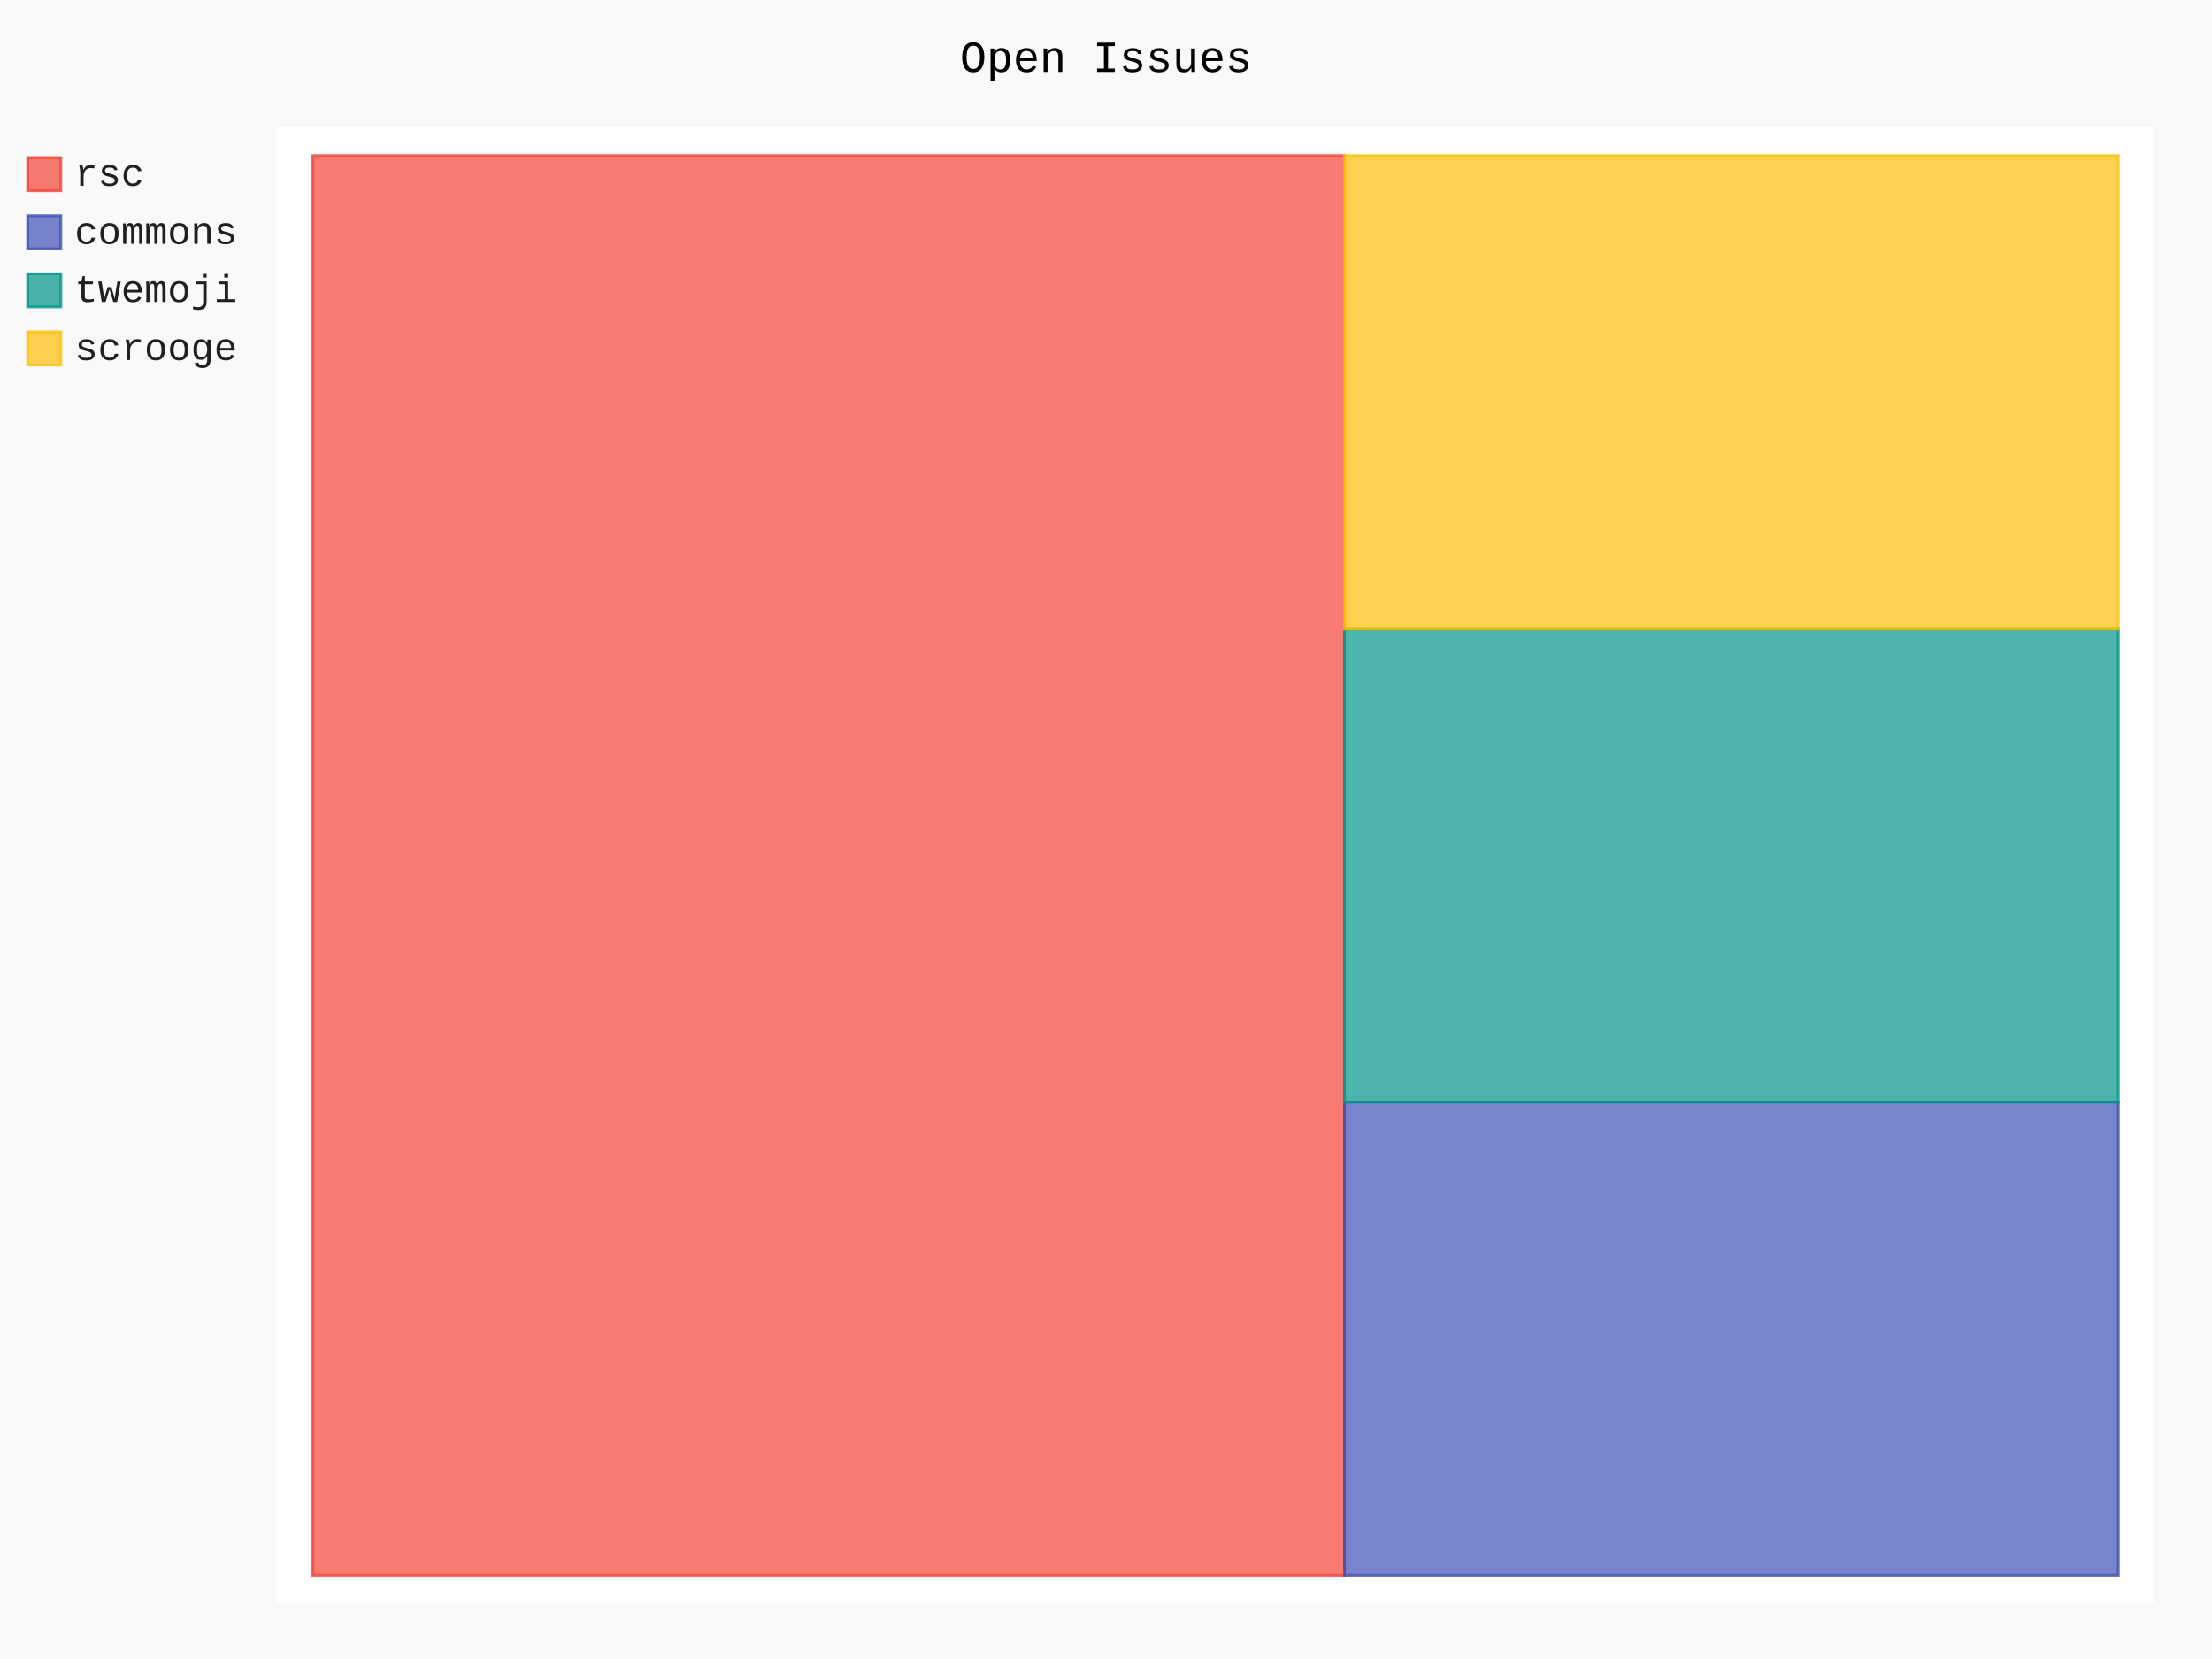
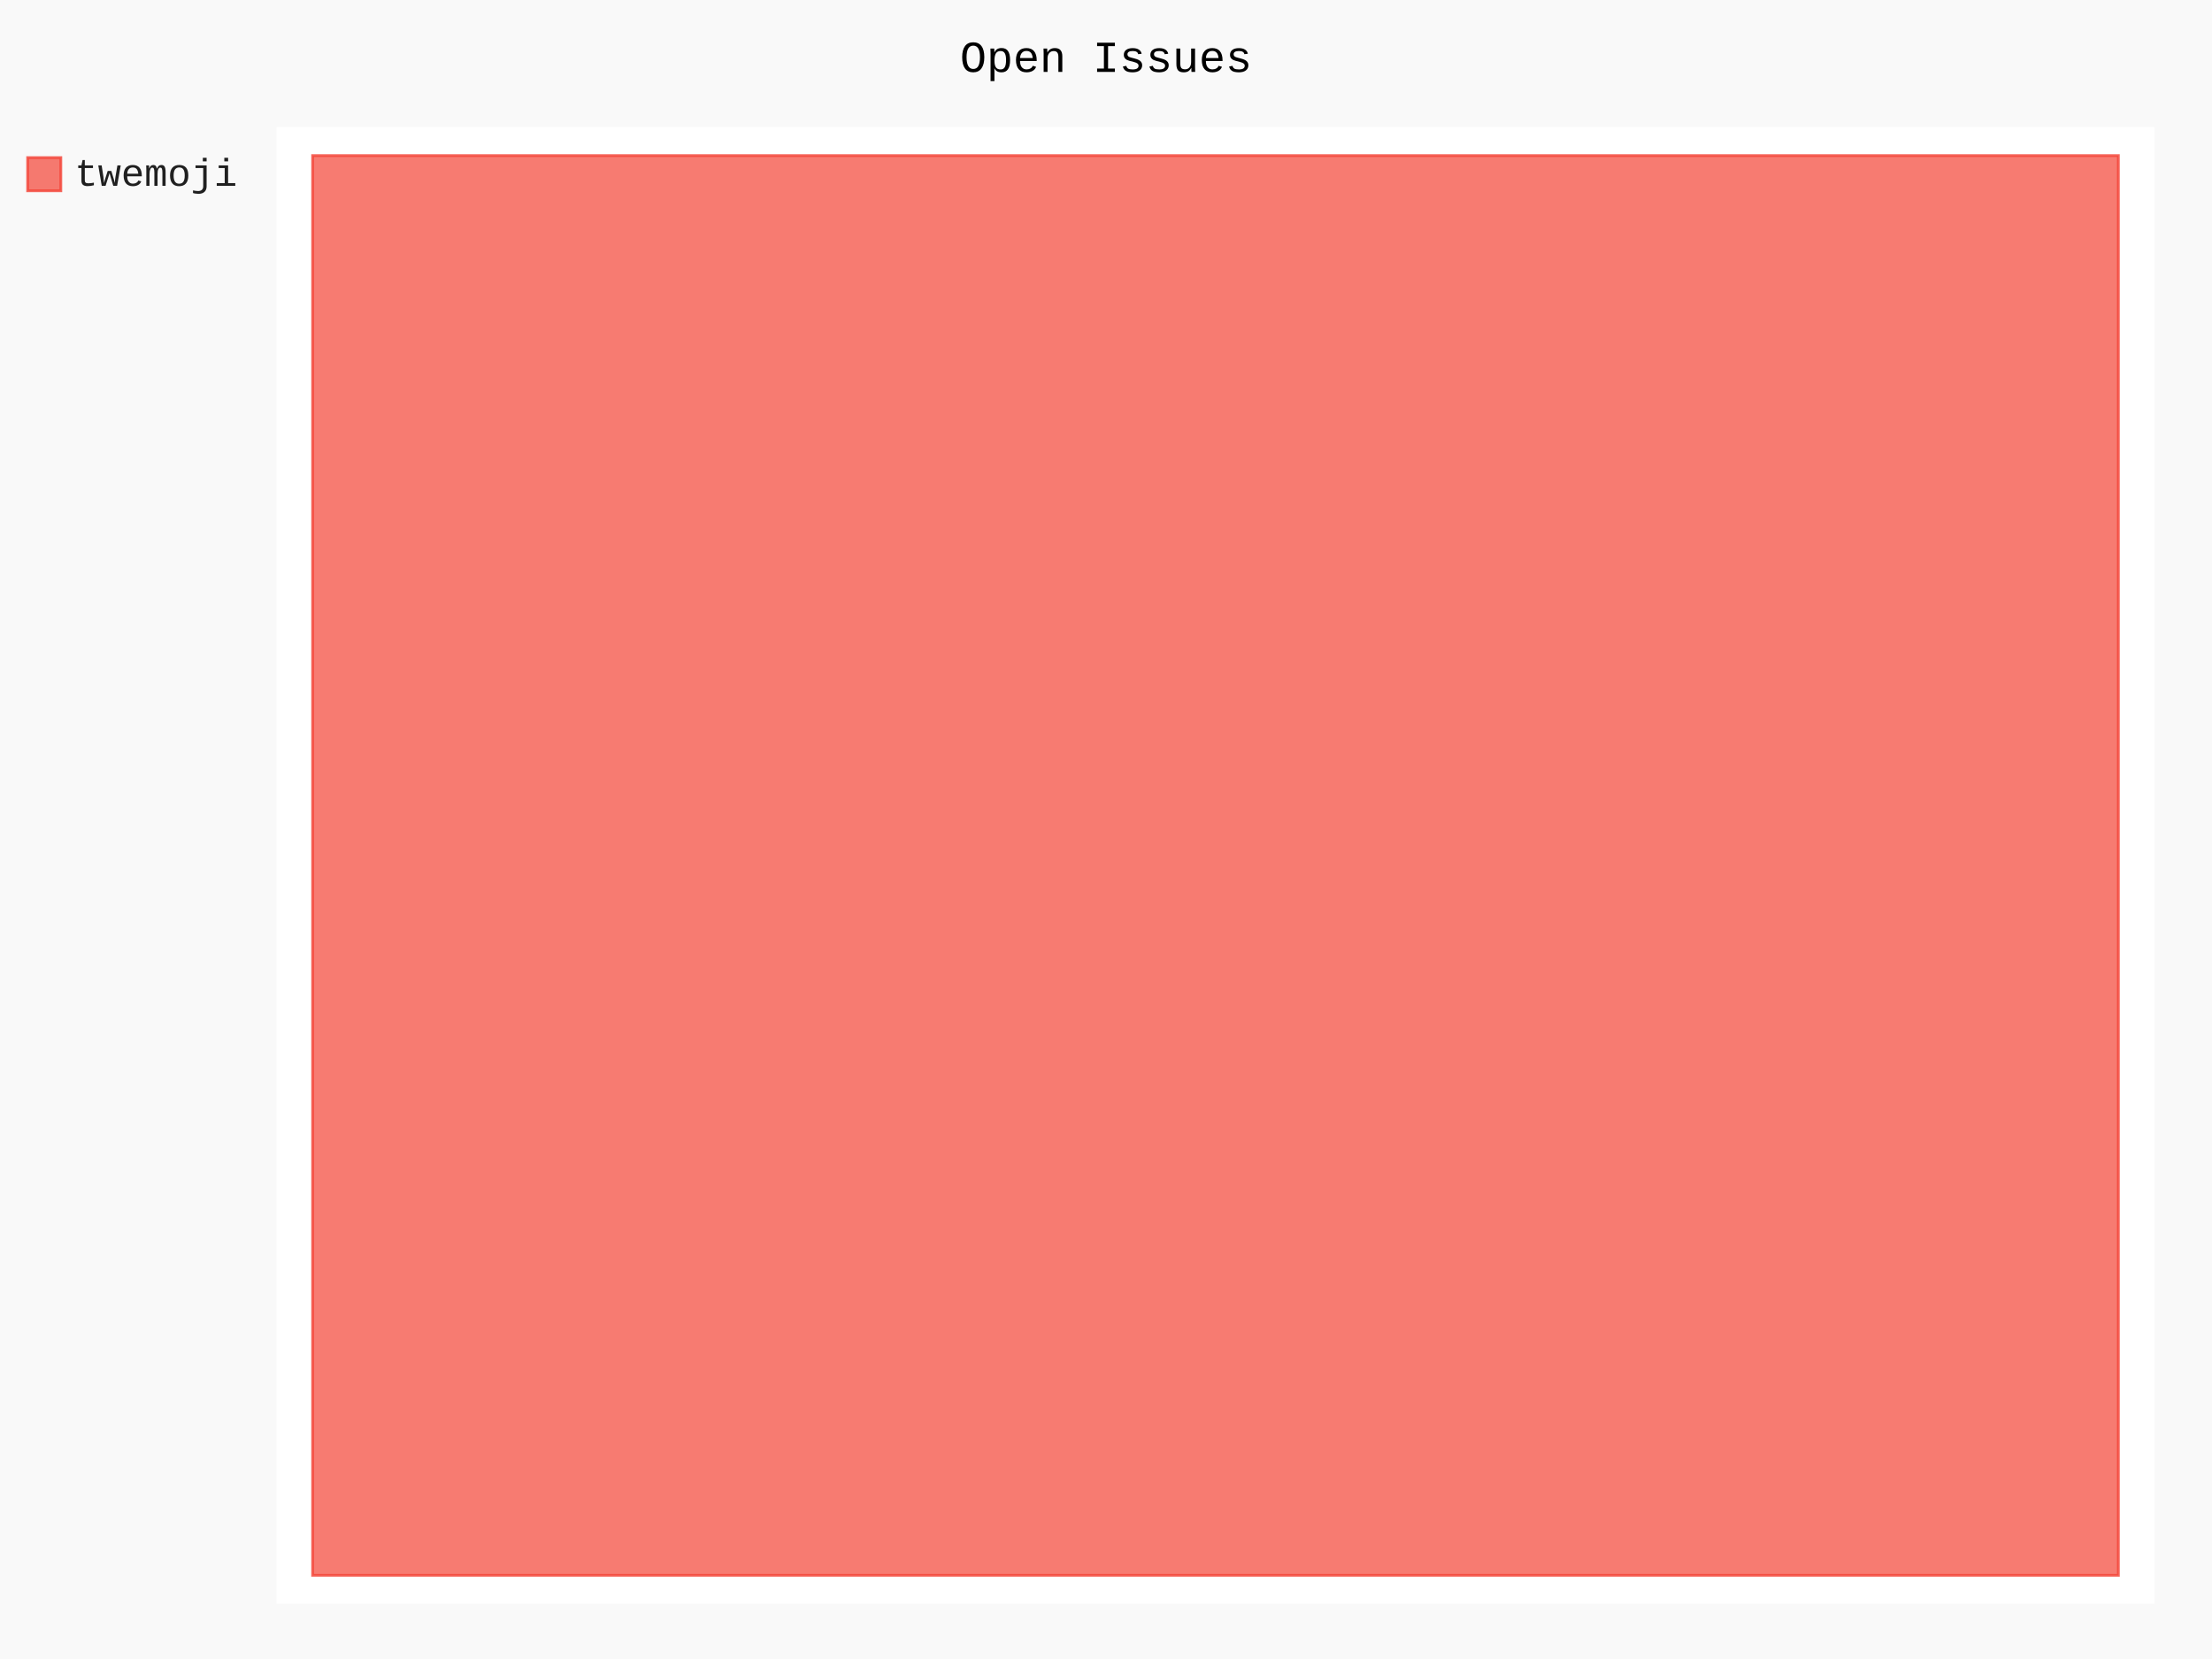
- <svg xmlns="http://www.w3.org/2000/svg" class="pygal-chart" id="chart-aee34824-8aa5-4f19-b2e3-f94a3a09b594" viewBox="0 0 800 600">
+ <svg xmlns="http://www.w3.org/2000/svg" class="pygal-chart" id="chart-1dc8c9f9-16f2-4b21-88a9-1032239513e2" viewBox="0 0 800 600">
  <defs>
-     <style type="text/css">#chart-aee34824-8aa5-4f19-b2e3-f94a3a09b594{-webkit-user-select:none;-webkit-font-smoothing:antialiased;font-family:Consolas,"Liberation Mono",Menlo,Courier,monospace}#chart-aee34824-8aa5-4f19-b2e3-f94a3a09b594 .title{font-family:Consolas,"Liberation Mono",Menlo,Courier,monospace;font-size:16px}#chart-aee34824-8aa5-4f19-b2e3-f94a3a09b594 .legends .legend text{font-family:Consolas,"Liberation Mono",Menlo,Courier,monospace;font-size:14px}#chart-aee34824-8aa5-4f19-b2e3-f94a3a09b594 .axis text{font-family:Consolas,"Liberation Mono",Menlo,Courier,monospace;font-size:10px}#chart-aee34824-8aa5-4f19-b2e3-f94a3a09b594 .axis text.major{font-family:Consolas,"Liberation Mono",Menlo,Courier,monospace;font-size:10px}#chart-aee34824-8aa5-4f19-b2e3-f94a3a09b594 .text-overlay text.value{font-family:Consolas,"Liberation Mono",Menlo,Courier,monospace;font-size:16px}#chart-aee34824-8aa5-4f19-b2e3-f94a3a09b594 .text-overlay text.label{font-family:Consolas,"Liberation Mono",Menlo,Courier,monospace;font-size:10px}#chart-aee34824-8aa5-4f19-b2e3-f94a3a09b594 .tooltip{font-family:Consolas,"Liberation Mono",Menlo,Courier,monospace;font-size:14px}#chart-aee34824-8aa5-4f19-b2e3-f94a3a09b594 text.no_data{font-family:Consolas,"Liberation Mono",Menlo,Courier,monospace;font-size:64px}
- #chart-aee34824-8aa5-4f19-b2e3-f94a3a09b594{background-color:rgba(249,249,249,1)}#chart-aee34824-8aa5-4f19-b2e3-f94a3a09b594 path,#chart-aee34824-8aa5-4f19-b2e3-f94a3a09b594 line,#chart-aee34824-8aa5-4f19-b2e3-f94a3a09b594 rect,#chart-aee34824-8aa5-4f19-b2e3-f94a3a09b594 circle{-webkit-transition:150ms;-moz-transition:150ms;transition:150ms}#chart-aee34824-8aa5-4f19-b2e3-f94a3a09b594 .graph &gt; .background{fill:rgba(249,249,249,1)}#chart-aee34824-8aa5-4f19-b2e3-f94a3a09b594 .plot &gt; .background{fill:rgba(255,255,255,1)}#chart-aee34824-8aa5-4f19-b2e3-f94a3a09b594 .graph{fill:rgba(0,0,0,.87)}#chart-aee34824-8aa5-4f19-b2e3-f94a3a09b594 text.no_data{fill:rgba(0,0,0,1)}#chart-aee34824-8aa5-4f19-b2e3-f94a3a09b594 .title{fill:rgba(0,0,0,1)}#chart-aee34824-8aa5-4f19-b2e3-f94a3a09b594 .legends .legend text{fill:rgba(0,0,0,.87)}#chart-aee34824-8aa5-4f19-b2e3-f94a3a09b594 .legends .legend:hover text{fill:rgba(0,0,0,1)}#chart-aee34824-8aa5-4f19-b2e3-f94a3a09b594 .axis .line{stroke:rgba(0,0,0,1)}#chart-aee34824-8aa5-4f19-b2e3-f94a3a09b594 .axis .guide.line{stroke:rgba(0,0,0,.54)}#chart-aee34824-8aa5-4f19-b2e3-f94a3a09b594 .axis .major.line{stroke:rgba(0,0,0,.87)}#chart-aee34824-8aa5-4f19-b2e3-f94a3a09b594 .axis text.major{fill:rgba(0,0,0,1)}#chart-aee34824-8aa5-4f19-b2e3-f94a3a09b594 .axis.y .guides:hover .guide.line,#chart-aee34824-8aa5-4f19-b2e3-f94a3a09b594 .line-graph .axis.x .guides:hover .guide.line,#chart-aee34824-8aa5-4f19-b2e3-f94a3a09b594 .stackedline-graph .axis.x .guides:hover .guide.line,#chart-aee34824-8aa5-4f19-b2e3-f94a3a09b594 .xy-graph .axis.x .guides:hover .guide.line{stroke:rgba(0,0,0,1)}#chart-aee34824-8aa5-4f19-b2e3-f94a3a09b594 .axis .guides:hover text{fill:rgba(0,0,0,1)}#chart-aee34824-8aa5-4f19-b2e3-f94a3a09b594 .reactive{fill-opacity:.7;stroke-opacity:.8}#chart-aee34824-8aa5-4f19-b2e3-f94a3a09b594 .ci{stroke:rgba(0,0,0,.87)}#chart-aee34824-8aa5-4f19-b2e3-f94a3a09b594 .reactive.active,#chart-aee34824-8aa5-4f19-b2e3-f94a3a09b594 .active .reactive{fill-opacity:.8;stroke-opacity:.9;stroke-width:4}#chart-aee34824-8aa5-4f19-b2e3-f94a3a09b594 .ci .reactive.active{stroke-width:1.5}#chart-aee34824-8aa5-4f19-b2e3-f94a3a09b594 .series text{fill:rgba(0,0,0,1)}#chart-aee34824-8aa5-4f19-b2e3-f94a3a09b594 .tooltip rect{fill:rgba(255,255,255,1);stroke:rgba(0,0,0,1);-webkit-transition:opacity 150ms;-moz-transition:opacity 150ms;transition:opacity 150ms}#chart-aee34824-8aa5-4f19-b2e3-f94a3a09b594 .tooltip .label{fill:rgba(0,0,0,.87)}#chart-aee34824-8aa5-4f19-b2e3-f94a3a09b594 .tooltip .label{fill:rgba(0,0,0,.87)}#chart-aee34824-8aa5-4f19-b2e3-f94a3a09b594 .tooltip .legend{font-size:.8em;fill:rgba(0,0,0,.54)}#chart-aee34824-8aa5-4f19-b2e3-f94a3a09b594 .tooltip .x_label{font-size:.6em;fill:rgba(0,0,0,1)}#chart-aee34824-8aa5-4f19-b2e3-f94a3a09b594 .tooltip .xlink{font-size:.5em;text-decoration:underline}#chart-aee34824-8aa5-4f19-b2e3-f94a3a09b594 .tooltip .value{font-size:1.5em}#chart-aee34824-8aa5-4f19-b2e3-f94a3a09b594 .bound{font-size:.5em}#chart-aee34824-8aa5-4f19-b2e3-f94a3a09b594 .max-value{font-size:.75em;fill:rgba(0,0,0,.54)}#chart-aee34824-8aa5-4f19-b2e3-f94a3a09b594 .map-element{fill:rgba(255,255,255,1);stroke:rgba(0,0,0,.54) !important}#chart-aee34824-8aa5-4f19-b2e3-f94a3a09b594 .map-element .reactive{fill-opacity:inherit;stroke-opacity:inherit}#chart-aee34824-8aa5-4f19-b2e3-f94a3a09b594 .color-0,#chart-aee34824-8aa5-4f19-b2e3-f94a3a09b594 .color-0 a:visited{stroke:#F44336;fill:#F44336}#chart-aee34824-8aa5-4f19-b2e3-f94a3a09b594 .color-1,#chart-aee34824-8aa5-4f19-b2e3-f94a3a09b594 .color-1 a:visited{stroke:#3F51B5;fill:#3F51B5}#chart-aee34824-8aa5-4f19-b2e3-f94a3a09b594 .color-2,#chart-aee34824-8aa5-4f19-b2e3-f94a3a09b594 .color-2 a:visited{stroke:#009688;fill:#009688}#chart-aee34824-8aa5-4f19-b2e3-f94a3a09b594 .color-3,#chart-aee34824-8aa5-4f19-b2e3-f94a3a09b594 .color-3 a:visited{stroke:#FFC107;fill:#FFC107}#chart-aee34824-8aa5-4f19-b2e3-f94a3a09b594 .text-overlay .color-0 text{fill:black}#chart-aee34824-8aa5-4f19-b2e3-f94a3a09b594 .text-overlay .color-1 text{fill:black}#chart-aee34824-8aa5-4f19-b2e3-f94a3a09b594 .text-overlay .color-2 text{fill:black}#chart-aee34824-8aa5-4f19-b2e3-f94a3a09b594 .text-overlay .color-3 text{fill:black}
- #chart-aee34824-8aa5-4f19-b2e3-f94a3a09b594 text.no_data{text-anchor:middle}#chart-aee34824-8aa5-4f19-b2e3-f94a3a09b594 .guide.line{fill:none}#chart-aee34824-8aa5-4f19-b2e3-f94a3a09b594 .centered{text-anchor:middle}#chart-aee34824-8aa5-4f19-b2e3-f94a3a09b594 .title{text-anchor:middle}#chart-aee34824-8aa5-4f19-b2e3-f94a3a09b594 .legends .legend text{fill-opacity:1}#chart-aee34824-8aa5-4f19-b2e3-f94a3a09b594 .axis.x text{text-anchor:middle}#chart-aee34824-8aa5-4f19-b2e3-f94a3a09b594 .axis.x:not(.web) text[transform]{text-anchor:start}#chart-aee34824-8aa5-4f19-b2e3-f94a3a09b594 .axis.x:not(.web) text[transform].backwards{text-anchor:end}#chart-aee34824-8aa5-4f19-b2e3-f94a3a09b594 .axis.y text{text-anchor:end}#chart-aee34824-8aa5-4f19-b2e3-f94a3a09b594 .axis.y text[transform].backwards{text-anchor:start}#chart-aee34824-8aa5-4f19-b2e3-f94a3a09b594 .axis.y2 text{text-anchor:start}#chart-aee34824-8aa5-4f19-b2e3-f94a3a09b594 .axis.y2 text[transform].backwards{text-anchor:end}#chart-aee34824-8aa5-4f19-b2e3-f94a3a09b594 .axis .guide.line{stroke-dasharray:4,4}#chart-aee34824-8aa5-4f19-b2e3-f94a3a09b594 .axis .major.guide.line{stroke-dasharray:6,6}#chart-aee34824-8aa5-4f19-b2e3-f94a3a09b594 .horizontal .axis.y .guide.line,#chart-aee34824-8aa5-4f19-b2e3-f94a3a09b594 .horizontal .axis.y2 .guide.line,#chart-aee34824-8aa5-4f19-b2e3-f94a3a09b594 .vertical .axis.x .guide.line{opacity:0}#chart-aee34824-8aa5-4f19-b2e3-f94a3a09b594 .horizontal .axis.always_show .guide.line,#chart-aee34824-8aa5-4f19-b2e3-f94a3a09b594 .vertical .axis.always_show .guide.line{opacity:1 !important}#chart-aee34824-8aa5-4f19-b2e3-f94a3a09b594 .axis.y .guides:hover .guide.line,#chart-aee34824-8aa5-4f19-b2e3-f94a3a09b594 .axis.y2 .guides:hover .guide.line,#chart-aee34824-8aa5-4f19-b2e3-f94a3a09b594 .axis.x .guides:hover .guide.line{opacity:1}#chart-aee34824-8aa5-4f19-b2e3-f94a3a09b594 .axis .guides:hover text{opacity:1}#chart-aee34824-8aa5-4f19-b2e3-f94a3a09b594 .nofill{fill:none}#chart-aee34824-8aa5-4f19-b2e3-f94a3a09b594 .subtle-fill{fill-opacity:.2}#chart-aee34824-8aa5-4f19-b2e3-f94a3a09b594 .dot{stroke-width:1px;fill-opacity:1}#chart-aee34824-8aa5-4f19-b2e3-f94a3a09b594 .dot.active{stroke-width:5px}#chart-aee34824-8aa5-4f19-b2e3-f94a3a09b594 .dot.negative{fill:transparent}#chart-aee34824-8aa5-4f19-b2e3-f94a3a09b594 text,#chart-aee34824-8aa5-4f19-b2e3-f94a3a09b594 tspan{stroke:none !important}#chart-aee34824-8aa5-4f19-b2e3-f94a3a09b594 .series text.active{opacity:1}#chart-aee34824-8aa5-4f19-b2e3-f94a3a09b594 .tooltip rect{fill-opacity:.95;stroke-width:.5}#chart-aee34824-8aa5-4f19-b2e3-f94a3a09b594 .tooltip text{fill-opacity:1}#chart-aee34824-8aa5-4f19-b2e3-f94a3a09b594 .showable{visibility:hidden}#chart-aee34824-8aa5-4f19-b2e3-f94a3a09b594 .showable.shown{visibility:visible}#chart-aee34824-8aa5-4f19-b2e3-f94a3a09b594 .gauge-background{fill:rgba(229,229,229,1);stroke:none}#chart-aee34824-8aa5-4f19-b2e3-f94a3a09b594 .bg-lines{stroke:rgba(249,249,249,1);stroke-width:2px}</style>
+     <style type="text/css">#chart-1dc8c9f9-16f2-4b21-88a9-1032239513e2{-webkit-user-select:none;-webkit-font-smoothing:antialiased;font-family:Consolas,"Liberation Mono",Menlo,Courier,monospace}#chart-1dc8c9f9-16f2-4b21-88a9-1032239513e2 .title{font-family:Consolas,"Liberation Mono",Menlo,Courier,monospace;font-size:16px}#chart-1dc8c9f9-16f2-4b21-88a9-1032239513e2 .legends .legend text{font-family:Consolas,"Liberation Mono",Menlo,Courier,monospace;font-size:14px}#chart-1dc8c9f9-16f2-4b21-88a9-1032239513e2 .axis text{font-family:Consolas,"Liberation Mono",Menlo,Courier,monospace;font-size:10px}#chart-1dc8c9f9-16f2-4b21-88a9-1032239513e2 .axis text.major{font-family:Consolas,"Liberation Mono",Menlo,Courier,monospace;font-size:10px}#chart-1dc8c9f9-16f2-4b21-88a9-1032239513e2 .text-overlay text.value{font-family:Consolas,"Liberation Mono",Menlo,Courier,monospace;font-size:16px}#chart-1dc8c9f9-16f2-4b21-88a9-1032239513e2 .text-overlay text.label{font-family:Consolas,"Liberation Mono",Menlo,Courier,monospace;font-size:10px}#chart-1dc8c9f9-16f2-4b21-88a9-1032239513e2 .tooltip{font-family:Consolas,"Liberation Mono",Menlo,Courier,monospace;font-size:14px}#chart-1dc8c9f9-16f2-4b21-88a9-1032239513e2 text.no_data{font-family:Consolas,"Liberation Mono",Menlo,Courier,monospace;font-size:64px}
+ #chart-1dc8c9f9-16f2-4b21-88a9-1032239513e2{background-color:rgba(249,249,249,1)}#chart-1dc8c9f9-16f2-4b21-88a9-1032239513e2 path,#chart-1dc8c9f9-16f2-4b21-88a9-1032239513e2 line,#chart-1dc8c9f9-16f2-4b21-88a9-1032239513e2 rect,#chart-1dc8c9f9-16f2-4b21-88a9-1032239513e2 circle{-webkit-transition:150ms;-moz-transition:150ms;transition:150ms}#chart-1dc8c9f9-16f2-4b21-88a9-1032239513e2 .graph &gt; .background{fill:rgba(249,249,249,1)}#chart-1dc8c9f9-16f2-4b21-88a9-1032239513e2 .plot &gt; .background{fill:rgba(255,255,255,1)}#chart-1dc8c9f9-16f2-4b21-88a9-1032239513e2 .graph{fill:rgba(0,0,0,.87)}#chart-1dc8c9f9-16f2-4b21-88a9-1032239513e2 text.no_data{fill:rgba(0,0,0,1)}#chart-1dc8c9f9-16f2-4b21-88a9-1032239513e2 .title{fill:rgba(0,0,0,1)}#chart-1dc8c9f9-16f2-4b21-88a9-1032239513e2 .legends .legend text{fill:rgba(0,0,0,.87)}#chart-1dc8c9f9-16f2-4b21-88a9-1032239513e2 .legends .legend:hover text{fill:rgba(0,0,0,1)}#chart-1dc8c9f9-16f2-4b21-88a9-1032239513e2 .axis .line{stroke:rgba(0,0,0,1)}#chart-1dc8c9f9-16f2-4b21-88a9-1032239513e2 .axis .guide.line{stroke:rgba(0,0,0,.54)}#chart-1dc8c9f9-16f2-4b21-88a9-1032239513e2 .axis .major.line{stroke:rgba(0,0,0,.87)}#chart-1dc8c9f9-16f2-4b21-88a9-1032239513e2 .axis text.major{fill:rgba(0,0,0,1)}#chart-1dc8c9f9-16f2-4b21-88a9-1032239513e2 .axis.y .guides:hover .guide.line,#chart-1dc8c9f9-16f2-4b21-88a9-1032239513e2 .line-graph .axis.x .guides:hover .guide.line,#chart-1dc8c9f9-16f2-4b21-88a9-1032239513e2 .stackedline-graph .axis.x .guides:hover .guide.line,#chart-1dc8c9f9-16f2-4b21-88a9-1032239513e2 .xy-graph .axis.x .guides:hover .guide.line{stroke:rgba(0,0,0,1)}#chart-1dc8c9f9-16f2-4b21-88a9-1032239513e2 .axis .guides:hover text{fill:rgba(0,0,0,1)}#chart-1dc8c9f9-16f2-4b21-88a9-1032239513e2 .reactive{fill-opacity:.7;stroke-opacity:.8}#chart-1dc8c9f9-16f2-4b21-88a9-1032239513e2 .ci{stroke:rgba(0,0,0,.87)}#chart-1dc8c9f9-16f2-4b21-88a9-1032239513e2 .reactive.active,#chart-1dc8c9f9-16f2-4b21-88a9-1032239513e2 .active .reactive{fill-opacity:.8;stroke-opacity:.9;stroke-width:4}#chart-1dc8c9f9-16f2-4b21-88a9-1032239513e2 .ci .reactive.active{stroke-width:1.5}#chart-1dc8c9f9-16f2-4b21-88a9-1032239513e2 .series text{fill:rgba(0,0,0,1)}#chart-1dc8c9f9-16f2-4b21-88a9-1032239513e2 .tooltip rect{fill:rgba(255,255,255,1);stroke:rgba(0,0,0,1);-webkit-transition:opacity 150ms;-moz-transition:opacity 150ms;transition:opacity 150ms}#chart-1dc8c9f9-16f2-4b21-88a9-1032239513e2 .tooltip .label{fill:rgba(0,0,0,.87)}#chart-1dc8c9f9-16f2-4b21-88a9-1032239513e2 .tooltip .label{fill:rgba(0,0,0,.87)}#chart-1dc8c9f9-16f2-4b21-88a9-1032239513e2 .tooltip .legend{font-size:.8em;fill:rgba(0,0,0,.54)}#chart-1dc8c9f9-16f2-4b21-88a9-1032239513e2 .tooltip .x_label{font-size:.6em;fill:rgba(0,0,0,1)}#chart-1dc8c9f9-16f2-4b21-88a9-1032239513e2 .tooltip .xlink{font-size:.5em;text-decoration:underline}#chart-1dc8c9f9-16f2-4b21-88a9-1032239513e2 .tooltip .value{font-size:1.5em}#chart-1dc8c9f9-16f2-4b21-88a9-1032239513e2 .bound{font-size:.5em}#chart-1dc8c9f9-16f2-4b21-88a9-1032239513e2 .max-value{font-size:.75em;fill:rgba(0,0,0,.54)}#chart-1dc8c9f9-16f2-4b21-88a9-1032239513e2 .map-element{fill:rgba(255,255,255,1);stroke:rgba(0,0,0,.54) !important}#chart-1dc8c9f9-16f2-4b21-88a9-1032239513e2 .map-element .reactive{fill-opacity:inherit;stroke-opacity:inherit}#chart-1dc8c9f9-16f2-4b21-88a9-1032239513e2 .color-0,#chart-1dc8c9f9-16f2-4b21-88a9-1032239513e2 .color-0 a:visited{stroke:#F44336;fill:#F44336}#chart-1dc8c9f9-16f2-4b21-88a9-1032239513e2 .text-overlay .color-0 text{fill:black}
+ #chart-1dc8c9f9-16f2-4b21-88a9-1032239513e2 text.no_data{text-anchor:middle}#chart-1dc8c9f9-16f2-4b21-88a9-1032239513e2 .guide.line{fill:none}#chart-1dc8c9f9-16f2-4b21-88a9-1032239513e2 .centered{text-anchor:middle}#chart-1dc8c9f9-16f2-4b21-88a9-1032239513e2 .title{text-anchor:middle}#chart-1dc8c9f9-16f2-4b21-88a9-1032239513e2 .legends .legend text{fill-opacity:1}#chart-1dc8c9f9-16f2-4b21-88a9-1032239513e2 .axis.x text{text-anchor:middle}#chart-1dc8c9f9-16f2-4b21-88a9-1032239513e2 .axis.x:not(.web) text[transform]{text-anchor:start}#chart-1dc8c9f9-16f2-4b21-88a9-1032239513e2 .axis.x:not(.web) text[transform].backwards{text-anchor:end}#chart-1dc8c9f9-16f2-4b21-88a9-1032239513e2 .axis.y text{text-anchor:end}#chart-1dc8c9f9-16f2-4b21-88a9-1032239513e2 .axis.y text[transform].backwards{text-anchor:start}#chart-1dc8c9f9-16f2-4b21-88a9-1032239513e2 .axis.y2 text{text-anchor:start}#chart-1dc8c9f9-16f2-4b21-88a9-1032239513e2 .axis.y2 text[transform].backwards{text-anchor:end}#chart-1dc8c9f9-16f2-4b21-88a9-1032239513e2 .axis .guide.line{stroke-dasharray:4,4}#chart-1dc8c9f9-16f2-4b21-88a9-1032239513e2 .axis .major.guide.line{stroke-dasharray:6,6}#chart-1dc8c9f9-16f2-4b21-88a9-1032239513e2 .horizontal .axis.y .guide.line,#chart-1dc8c9f9-16f2-4b21-88a9-1032239513e2 .horizontal .axis.y2 .guide.line,#chart-1dc8c9f9-16f2-4b21-88a9-1032239513e2 .vertical .axis.x .guide.line{opacity:0}#chart-1dc8c9f9-16f2-4b21-88a9-1032239513e2 .horizontal .axis.always_show .guide.line,#chart-1dc8c9f9-16f2-4b21-88a9-1032239513e2 .vertical .axis.always_show .guide.line{opacity:1 !important}#chart-1dc8c9f9-16f2-4b21-88a9-1032239513e2 .axis.y .guides:hover .guide.line,#chart-1dc8c9f9-16f2-4b21-88a9-1032239513e2 .axis.y2 .guides:hover .guide.line,#chart-1dc8c9f9-16f2-4b21-88a9-1032239513e2 .axis.x .guides:hover .guide.line{opacity:1}#chart-1dc8c9f9-16f2-4b21-88a9-1032239513e2 .axis .guides:hover text{opacity:1}#chart-1dc8c9f9-16f2-4b21-88a9-1032239513e2 .nofill{fill:none}#chart-1dc8c9f9-16f2-4b21-88a9-1032239513e2 .subtle-fill{fill-opacity:.2}#chart-1dc8c9f9-16f2-4b21-88a9-1032239513e2 .dot{stroke-width:1px;fill-opacity:1}#chart-1dc8c9f9-16f2-4b21-88a9-1032239513e2 .dot.active{stroke-width:5px}#chart-1dc8c9f9-16f2-4b21-88a9-1032239513e2 .dot.negative{fill:transparent}#chart-1dc8c9f9-16f2-4b21-88a9-1032239513e2 text,#chart-1dc8c9f9-16f2-4b21-88a9-1032239513e2 tspan{stroke:none !important}#chart-1dc8c9f9-16f2-4b21-88a9-1032239513e2 .series text.active{opacity:1}#chart-1dc8c9f9-16f2-4b21-88a9-1032239513e2 .tooltip rect{fill-opacity:.95;stroke-width:.5}#chart-1dc8c9f9-16f2-4b21-88a9-1032239513e2 .tooltip text{fill-opacity:1}#chart-1dc8c9f9-16f2-4b21-88a9-1032239513e2 .showable{visibility:hidden}#chart-1dc8c9f9-16f2-4b21-88a9-1032239513e2 .showable.shown{visibility:visible}#chart-1dc8c9f9-16f2-4b21-88a9-1032239513e2 .gauge-background{fill:rgba(229,229,229,1);stroke:none}#chart-1dc8c9f9-16f2-4b21-88a9-1032239513e2 .bg-lines{stroke:rgba(249,249,249,1);stroke-width:2px}</style>
  </defs>
  <g class="graph treemap-graph vertical">
    <rect class="background" height="600" width="800" x="0" y="0" />
    <g class="plot" transform="translate(100, 46)">
      <rect class="background" height="534" width="679.2" x="0" y="0" />
      <g class="series serie-0 color-0">
        <g class="rects">
          <g class="rect">
-             <rect class="rect reactive tooltip-trigger" height="513.462" width="373.187" x="13.062" y="10.269" />
-           </g>
-         </g>
-       </g>
-       <g class="series serie-1 color-1">
-         <g class="rects">
-           <g class="rect">
-             <rect class="rect reactive tooltip-trigger" height="171.154" width="279.89" x="386.248" y="352.577" />
-           </g>
-         </g>
-       </g>
-       <g class="series serie-2 color-2">
-         <g class="rects">
-           <g class="rect">
-             <rect class="rect reactive tooltip-trigger" height="171.154" width="279.89" x="386.248" y="181.423" />
-           </g>
-         </g>
-       </g>
-       <g class="series serie-3 color-3">
-         <g class="rects">
-           <g class="rect">
-             <rect class="rect reactive tooltip-trigger" height="171.154" width="279.89" x="386.248" y="10.269" />
+             <rect class="rect reactive tooltip-trigger" height="513.462" width="653.077" x="13.062" y="10.269" />
          </g>
        </g>
      </g>
    </g>
    <g class="titles">
      <text class="title plot_title" x="400.0" y="26">Open Issues</text>
    </g>
    <g class="plot overlay" transform="translate(100, 46)">
      <g class="series serie-0 color-0" />
-       <g class="series serie-1 color-1" />
-       <g class="series serie-2 color-2" />
-       <g class="series serie-3 color-3" />
    </g>
    <g class="plot text-overlay" transform="translate(100, 46)">
      <g class="series serie-0 color-0" />
-       <g class="series serie-1 color-1" />
-       <g class="series serie-2 color-2" />
-       <g class="series serie-3 color-3" />
    </g>
    <g class="plot tooltip-overlay" transform="translate(100, 46)">
      <g class="tooltip" style="opacity: 0" transform="translate(0 0)">
        <rect class="tooltip-box" height="0" rx="0" ry="0" width="0" />
        <g class="text" />
      </g>
    </g>
    <g class="legends" transform="translate(10, 56)">
      <g class="legend reactive activate-serie" id="activate-serie-0">
        <rect class="color-0 reactive" height="12" width="12" x="0.0" y="1.0" />
-         <text x="17.0" y="11.2">rsc</text>
-       </g>
-       <g class="legend reactive activate-serie" id="activate-serie-1">
-         <rect class="color-1 reactive" height="12" width="12" x="0.0" y="22.0" />
-         <text x="17.0" y="32.2">commons</text>
-       </g>
-       <g class="legend reactive activate-serie" id="activate-serie-2">
-         <rect class="color-2 reactive" height="12" width="12" x="0.0" y="43.0" />
-         <text x="17.0" y="53.2">twemoji</text>
-       </g>
-       <g class="legend reactive activate-serie" id="activate-serie-3">
-         <rect class="color-3 reactive" height="12" width="12" x="0.0" y="64.0" />
-         <text x="17.0" y="74.2">scrooge</text>
+         <text x="17.0" y="11.2">twemoji</text>
      </g>
    </g>
    <g class="legends" transform="translate(790, 56)" />
  </g>
</svg>
